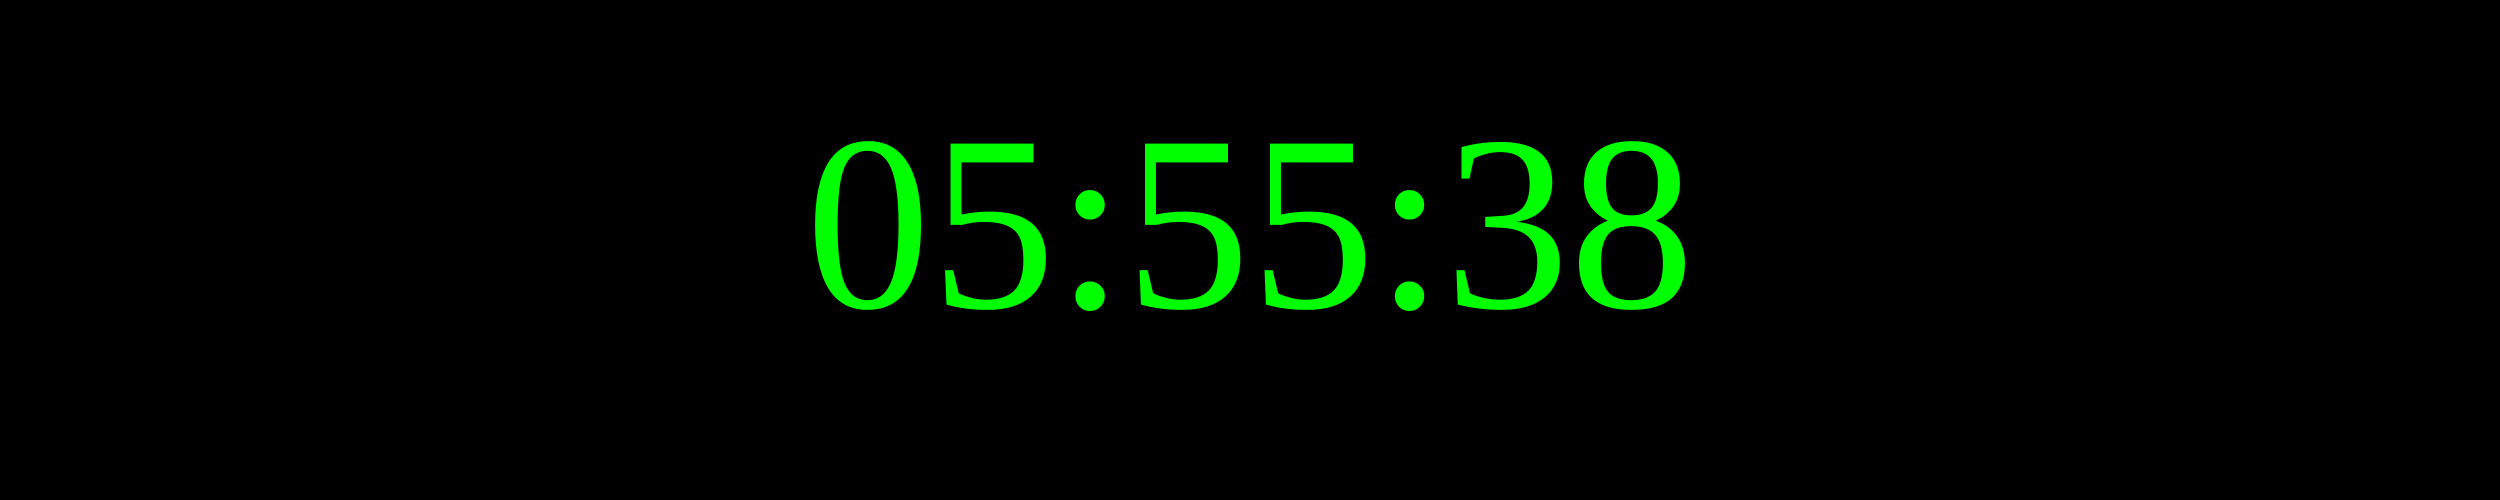
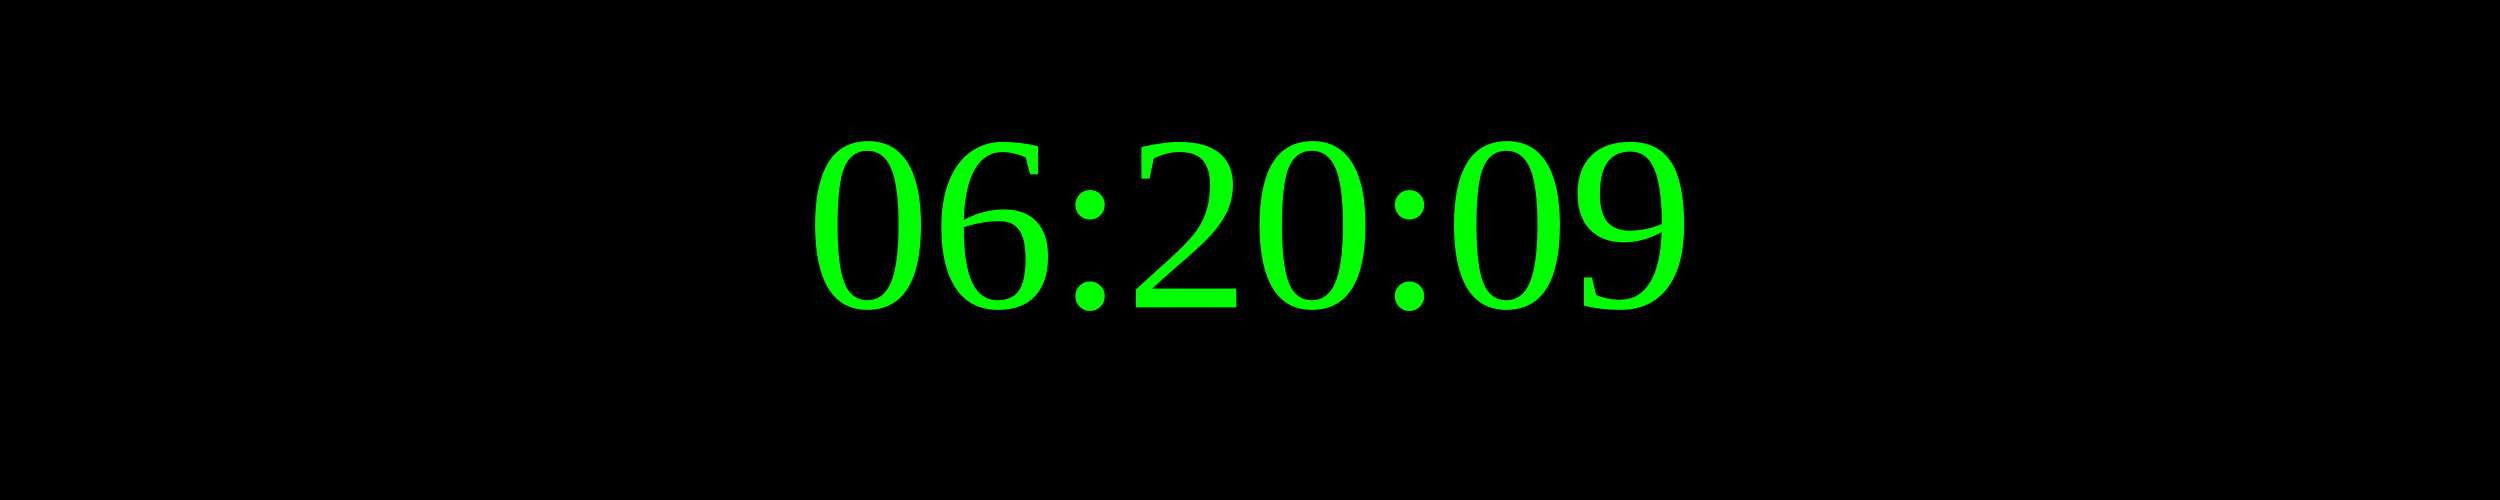
<svg xmlns="http://www.w3.org/2000/svg" width="250" height="50">
  <rect width="100%" height="100%" fill="black" />
  <text x="50%" y="50%" font-size="25" fill="lime" text-anchor="middle" dominant-baseline="middle">
- 05:55:38
+ 06:20:09
</text>
</svg>
